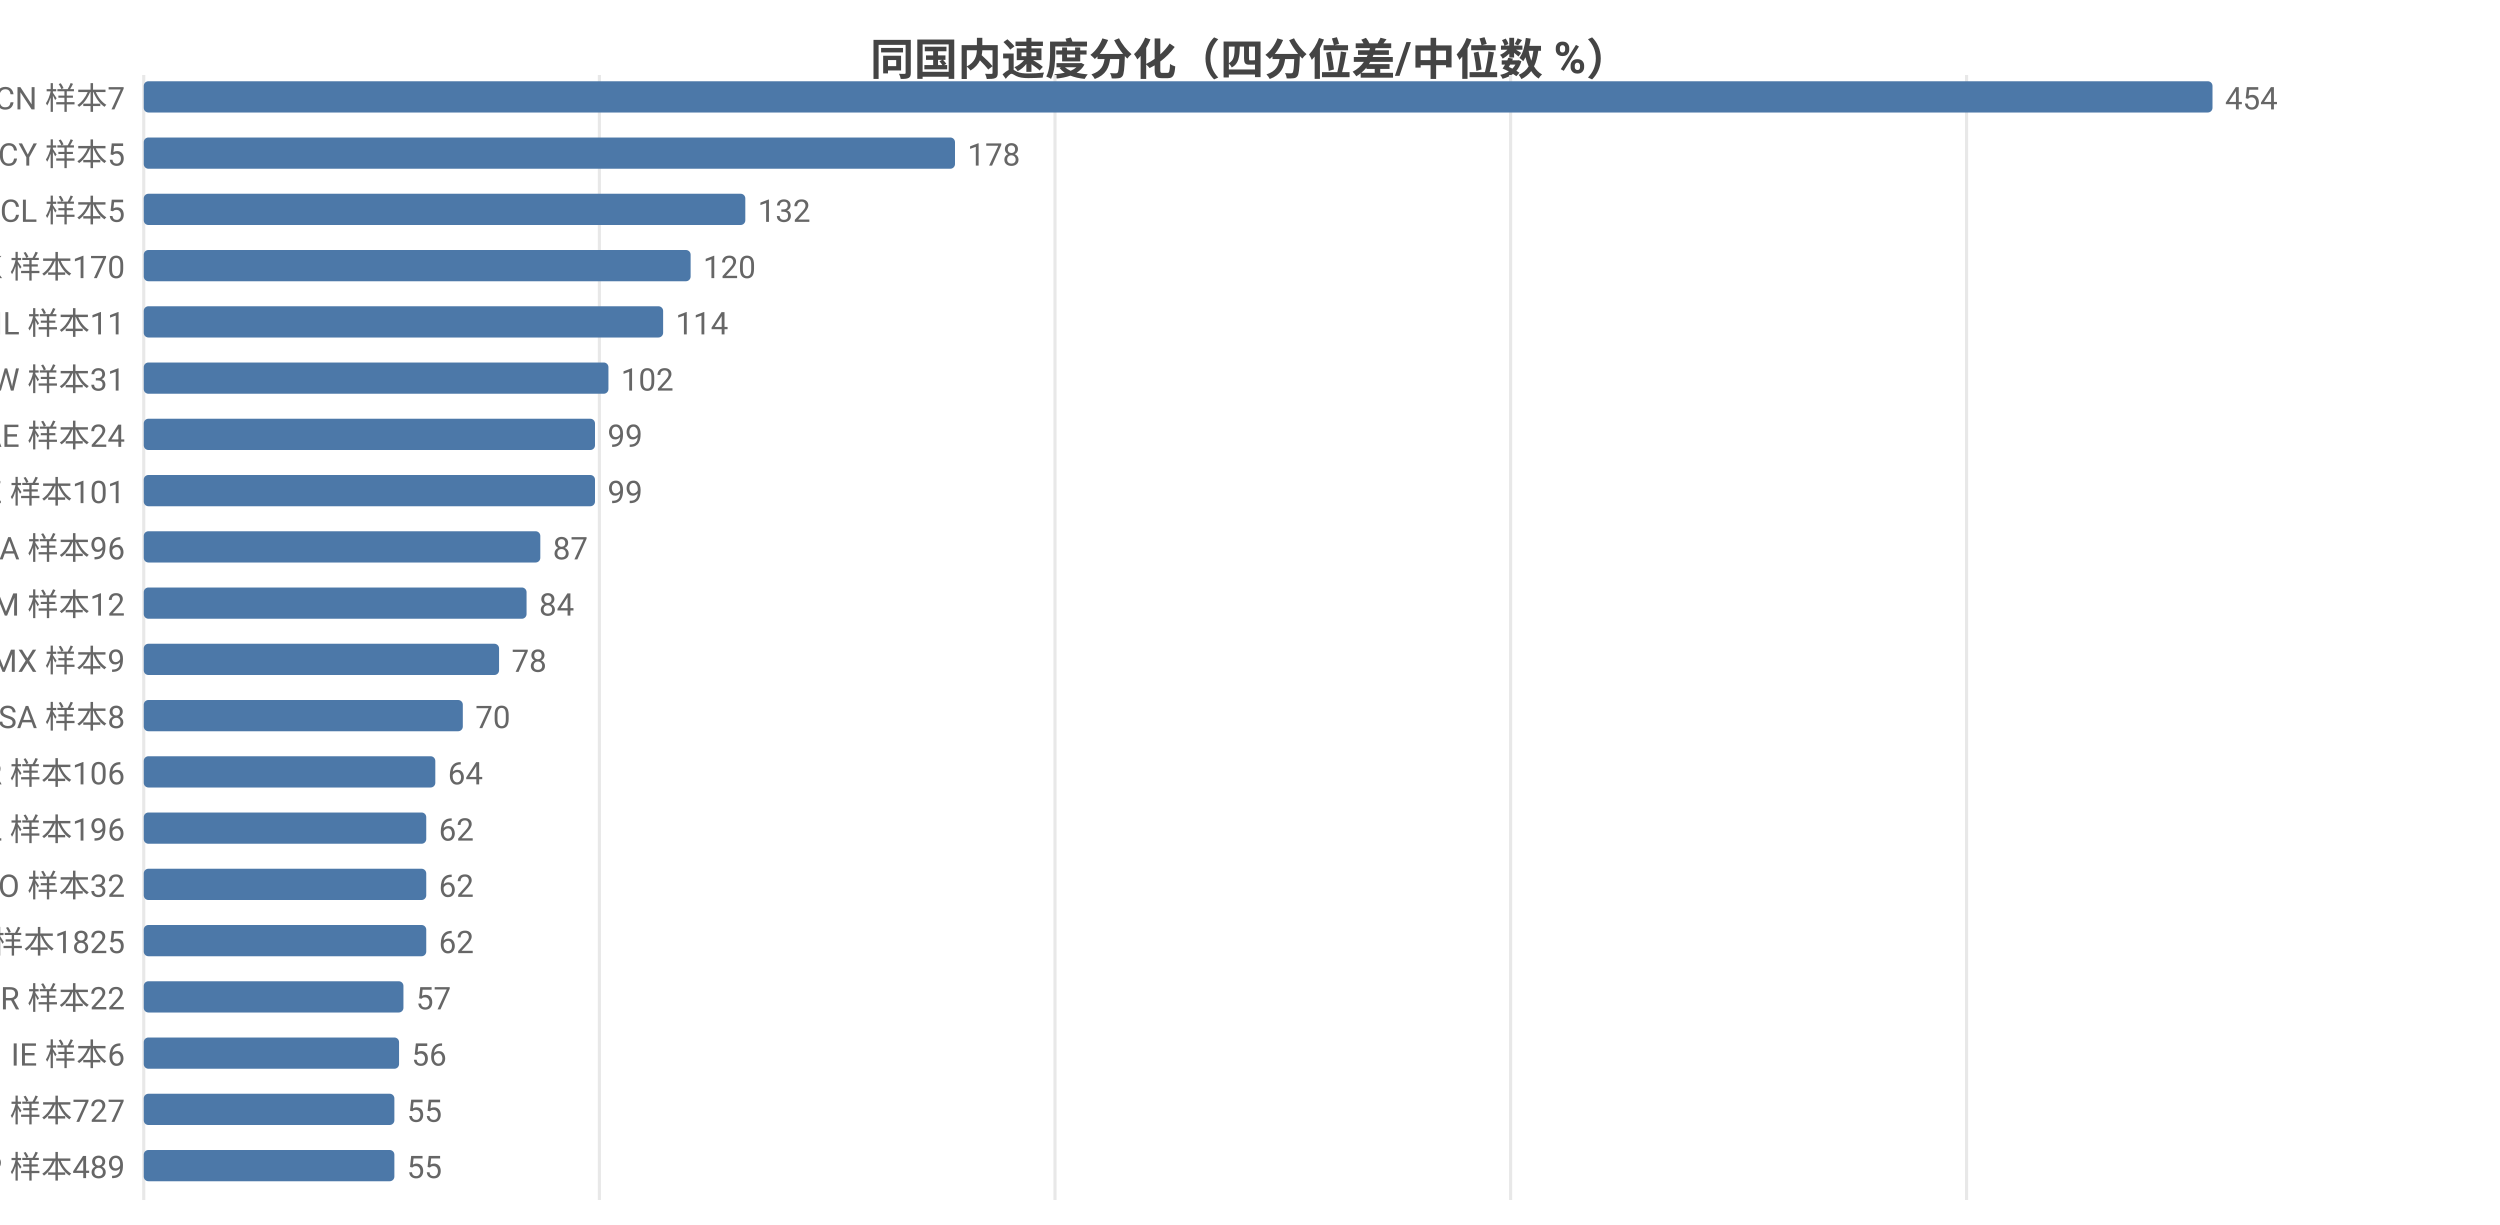
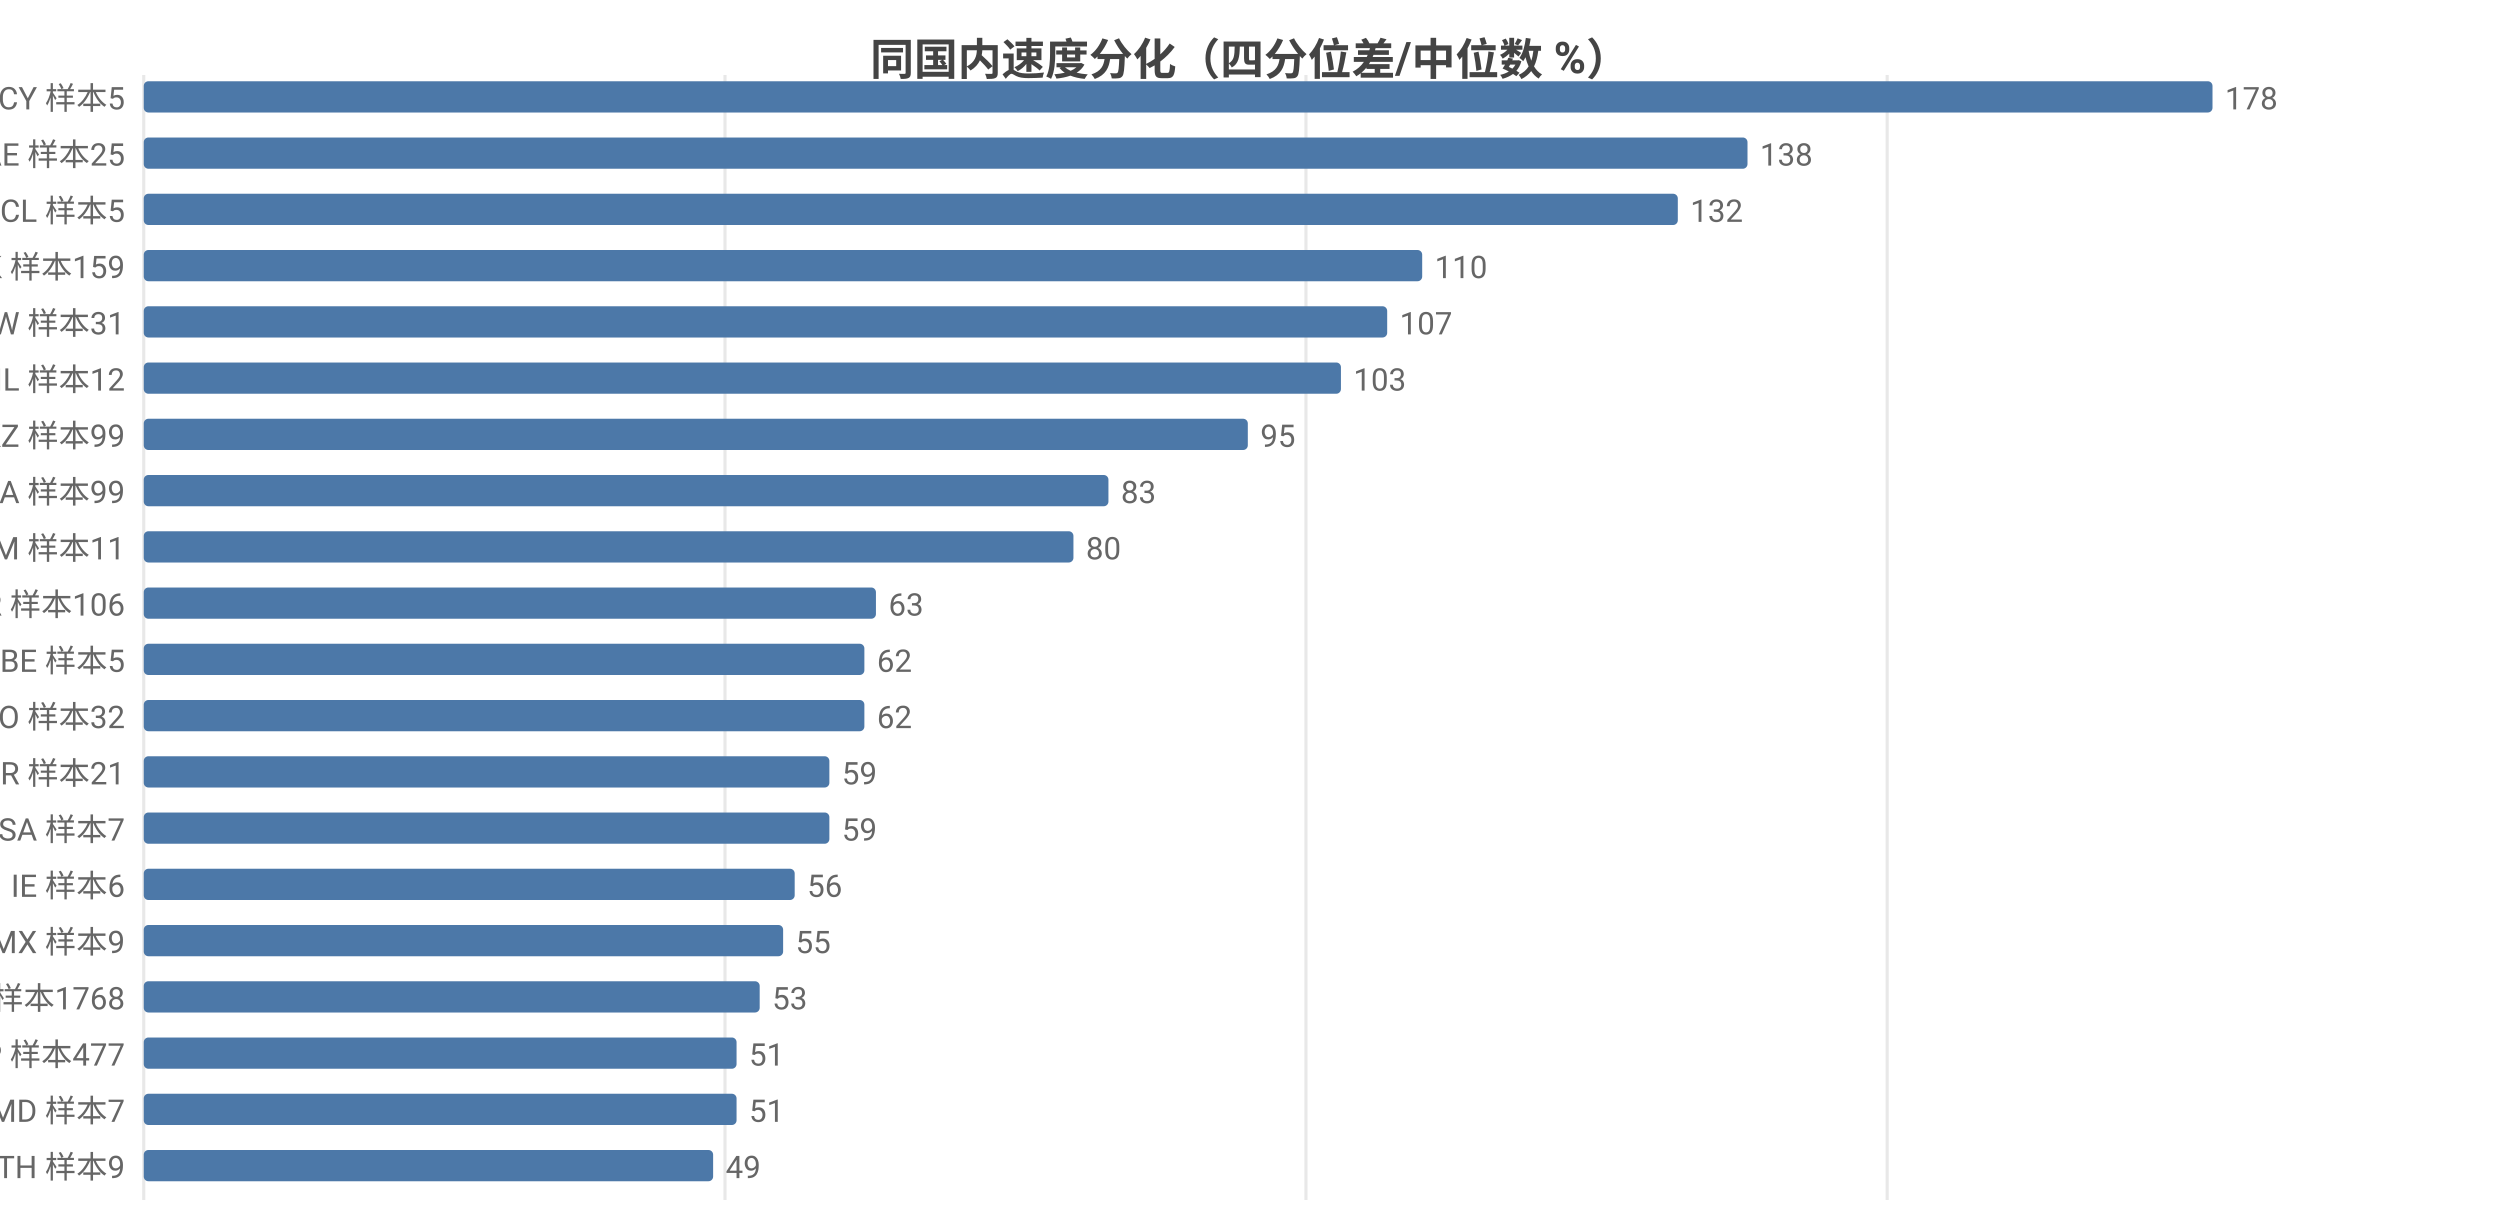
<svg xmlns="http://www.w3.org/2000/svg" width="800" height="392" viewBox="0 0 800 392">
  <rect width="800" height="392" fill="#ffffff" />
  <style>text{font-family:system-ui,-apple-system,'Segoe UI',Roboto,'PingFang SC','Microsoft YaHei','Noto Sans CJK SC',sans-serif}.g{stroke:#e8e8e8;stroke-width:1}.a{stroke:#999;stroke-width:1}.t{font-size:10px;fill:#666}.m{font-size:10px;text-anchor:middle;fill:#666}.e{font-size:10px;text-anchor:end;fill:#666}.l{font-size:11px;fill:#333}.tt{font-size:14px;font-weight:600;text-anchor:middle;fill:#444}.em{font-size:13px;text-anchor:middle;fill:#999}</style>
  <text class="tt" x="400.0" y="24">同国内速度分化（四分位差/中位数 %）</text>
  <line class="g" x1="46" y1="24" x2="46" y2="384" />
-   <line class="g" x1="191.8" y1="24" x2="191.8" y2="384" />
-   <line class="g" x1="337.6" y1="24" x2="337.6" y2="384" />
-   <line class="g" x1="483.4" y1="24" x2="483.4" y2="384" />
-   <line class="g" x1="629.3" y1="24" x2="629.3" y2="384" />
-   <text class="e" x="40" y="35">CN 样本7</text>
+   <line class="g" x1="232.0" y1="24" x2="232.0" y2="384" />
+   <line class="g" x1="417.9" y1="24" x2="417.9" y2="384" />
+   <line class="g" x1="603.9" y1="24" x2="603.9" y2="384" />
+   <text class="e" x="40" y="35">CY 样本5</text>
  <rect x="46" y="26" width="662" height="10" fill="#4c78a8" rx="1.5" />
-   <text class="t" x="712" y="35">454</text>
-   <text class="e" x="40" y="53">CY 样本5</text>
-   <rect x="46" y="44" width="259.6" height="10" fill="#4c78a8" rx="1.5" />
-   <text class="t" x="309.6" y="53">178</text>
+   <text class="t" x="712" y="35">178</text>
+   <text class="e" x="40" y="53">AE 样本25</text>
+   <rect x="46" y="44" width="513.2" height="10" fill="#4c78a8" rx="1.5" />
+   <text class="t" x="563.2" y="53">138</text>
  <text class="e" x="40" y="71">CL 样本5</text>
-   <rect x="46" y="62" width="192.5" height="10" fill="#4c78a8" rx="1.5" />
-   <text class="t" x="242.5" y="71">132</text>
-   <text class="e" x="40" y="89">HK 样本170</text>
-   <rect x="46" y="80" width="175.0" height="10" fill="#4c78a8" rx="1.5" />
-   <text class="t" x="225.0" y="89">120</text>
-   <text class="e" x="40" y="107">IL 样本11</text>
-   <rect x="46" y="98" width="166.2" height="10" fill="#4c78a8" rx="1.5" />
-   <text class="t" x="216.2" y="107">114</text>
-   <text class="e" x="40" y="125">TW 样本31</text>
-   <rect x="46" y="116" width="148.7" height="10" fill="#4c78a8" rx="1.5" />
-   <text class="t" x="198.7" y="125">102</text>
-   <text class="e" x="40" y="143">AE 样本24</text>
-   <rect x="46" y="134" width="144.4" height="10" fill="#4c78a8" rx="1.5" />
-   <text class="t" x="194.4" y="143">99</text>
-   <text class="e" x="40" y="161">KZ 样本101</text>
-   <rect x="46" y="152" width="144.4" height="10" fill="#4c78a8" rx="1.5" />
-   <text class="t" x="194.4" y="161">99</text>
-   <text class="e" x="40" y="179">CA 样本96</text>
-   <rect x="46" y="170" width="126.9" height="10" fill="#4c78a8" rx="1.5" />
-   <text class="t" x="176.9" y="179">87</text>
-   <text class="e" x="40" y="197">AM 样本12</text>
-   <rect x="46" y="188" width="122.5" height="10" fill="#4c78a8" rx="1.5" />
-   <text class="t" x="172.5" y="197">84</text>
-   <text class="e" x="40" y="215">MX 样本9</text>
-   <rect x="46" y="206" width="113.7" height="10" fill="#4c78a8" rx="1.5" />
-   <text class="t" x="163.7" y="215">78</text>
-   <text class="e" x="40" y="233">SA 样本8</text>
-   <rect x="46" y="224" width="102.1" height="10" fill="#4c78a8" rx="1.5" />
-   <text class="t" x="152.1" y="233">70</text>
-   <text class="e" x="40" y="251">KR 样本106</text>
-   <rect x="46" y="242" width="93.3" height="10" fill="#4c78a8" rx="1.5" />
-   <text class="t" x="143.3" y="251">64</text>
-   <text class="e" x="40" y="269">PL 样本196</text>
-   <rect x="46" y="260" width="90.4" height="10" fill="#4c78a8" rx="1.5" />
-   <text class="t" x="140.4" y="269">62</text>
-   <text class="e" x="40" y="287">RO 样本32</text>
-   <rect x="46" y="278" width="90.4" height="10" fill="#4c78a8" rx="1.5" />
-   <text class="t" x="140.4" y="287">62</text>
-   <text class="e" x="40" y="305">US 样本1825</text>
-   <rect x="46" y="296" width="90.4" height="10" fill="#4c78a8" rx="1.5" />
-   <text class="t" x="140.4" y="305">62</text>
-   <text class="e" x="40" y="323">BR 样本22</text>
-   <rect x="46" y="314" width="83.1" height="10" fill="#4c78a8" rx="1.5" />
-   <text class="t" x="133.1" y="323">57</text>
-   <text class="e" x="40" y="341">IE 样本6</text>
-   <rect x="46" y="332" width="81.7" height="10" fill="#4c78a8" rx="1.5" />
-   <text class="t" x="131.7" y="341">56</text>
-   <text class="e" x="40" y="359">FI 样本727</text>
-   <rect x="46" y="350" width="80.2" height="10" fill="#4c78a8" rx="1.5" />
-   <text class="t" x="130.2" y="359">55</text>
-   <text class="e" x="40" y="377">JP 样本489</text>
-   <rect x="46" y="368" width="80.2" height="10" fill="#4c78a8" rx="1.5" />
-   <text class="t" x="130.2" y="377">55</text>
+   <rect x="46" y="62" width="490.9" height="10" fill="#4c78a8" rx="1.5" />
+   <text class="t" x="540.9" y="71">132</text>
+   <text class="e" x="40" y="89">HK 样本159</text>
+   <rect x="46" y="80" width="409.1" height="10" fill="#4c78a8" rx="1.5" />
+   <text class="t" x="459.1" y="89">110</text>
+   <text class="e" x="40" y="107">TW 样本31</text>
+   <rect x="46" y="98" width="397.9" height="10" fill="#4c78a8" rx="1.5" />
+   <text class="t" x="447.9" y="107">107</text>
+   <text class="e" x="40" y="125">IL 样本12</text>
+   <rect x="46" y="116" width="383.1" height="10" fill="#4c78a8" rx="1.5" />
+   <text class="t" x="433.1" y="125">103</text>
+   <text class="e" x="40" y="143">KZ 样本99</text>
+   <rect x="46" y="134" width="353.3" height="10" fill="#4c78a8" rx="1.5" />
+   <text class="t" x="403.3" y="143">95</text>
+   <text class="e" x="40" y="161">CA 样本99</text>
+   <rect x="46" y="152" width="308.7" height="10" fill="#4c78a8" rx="1.5" />
+   <text class="t" x="358.7" y="161">83</text>
+   <text class="e" x="40" y="179">AM 样本11</text>
+   <rect x="46" y="170" width="297.5" height="10" fill="#4c78a8" rx="1.5" />
+   <text class="t" x="347.5" y="179">80</text>
+   <text class="e" x="40" y="197">KR 样本106</text>
+   <rect x="46" y="188" width="234.3" height="10" fill="#4c78a8" rx="1.5" />
+   <text class="t" x="284.3" y="197">63</text>
+   <text class="e" x="40" y="215">BE 样本5</text>
+   <rect x="46" y="206" width="230.6" height="10" fill="#4c78a8" rx="1.5" />
+   <text class="t" x="280.6" y="215">62</text>
+   <text class="e" x="40" y="233">RO 样本32</text>
+   <rect x="46" y="224" width="230.6" height="10" fill="#4c78a8" rx="1.5" />
+   <text class="t" x="280.6" y="233">62</text>
+   <text class="e" x="40" y="251">BR 样本21</text>
+   <rect x="46" y="242" width="219.4" height="10" fill="#4c78a8" rx="1.5" />
+   <text class="t" x="269.4" y="251">59</text>
+   <text class="e" x="40" y="269">SA 样本7</text>
+   <rect x="46" y="260" width="219.4" height="10" fill="#4c78a8" rx="1.5" />
+   <text class="t" x="269.4" y="269">59</text>
+   <text class="e" x="40" y="287">IE 样本6</text>
+   <rect x="46" y="278" width="208.3" height="10" fill="#4c78a8" rx="1.5" />
+   <text class="t" x="258.3" y="287">56</text>
+   <text class="e" x="40" y="305">MX 样本9</text>
+   <rect x="46" y="296" width="204.6" height="10" fill="#4c78a8" rx="1.5" />
+   <text class="t" x="254.6" y="305">55</text>
+   <text class="e" x="40" y="323">US 样本1768</text>
+   <rect x="46" y="314" width="197.1" height="10" fill="#4c78a8" rx="1.5" />
+   <text class="t" x="247.1" y="323">53</text>
+   <text class="e" x="40" y="341">JP 样本477</text>
+   <rect x="46" y="332" width="189.7" height="10" fill="#4c78a8" rx="1.5" />
+   <text class="t" x="239.7" y="341">51</text>
+   <text class="e" x="40" y="359">MD 样本7</text>
+   <rect x="46" y="350" width="189.7" height="10" fill="#4c78a8" rx="1.5" />
+   <text class="t" x="239.7" y="359">51</text>
+   <text class="e" x="40" y="377">TH 样本9</text>
+   <rect x="46" y="368" width="182.2" height="10" fill="#4c78a8" rx="1.5" />
+   <text class="t" x="232.2" y="377">49</text>
</svg>
